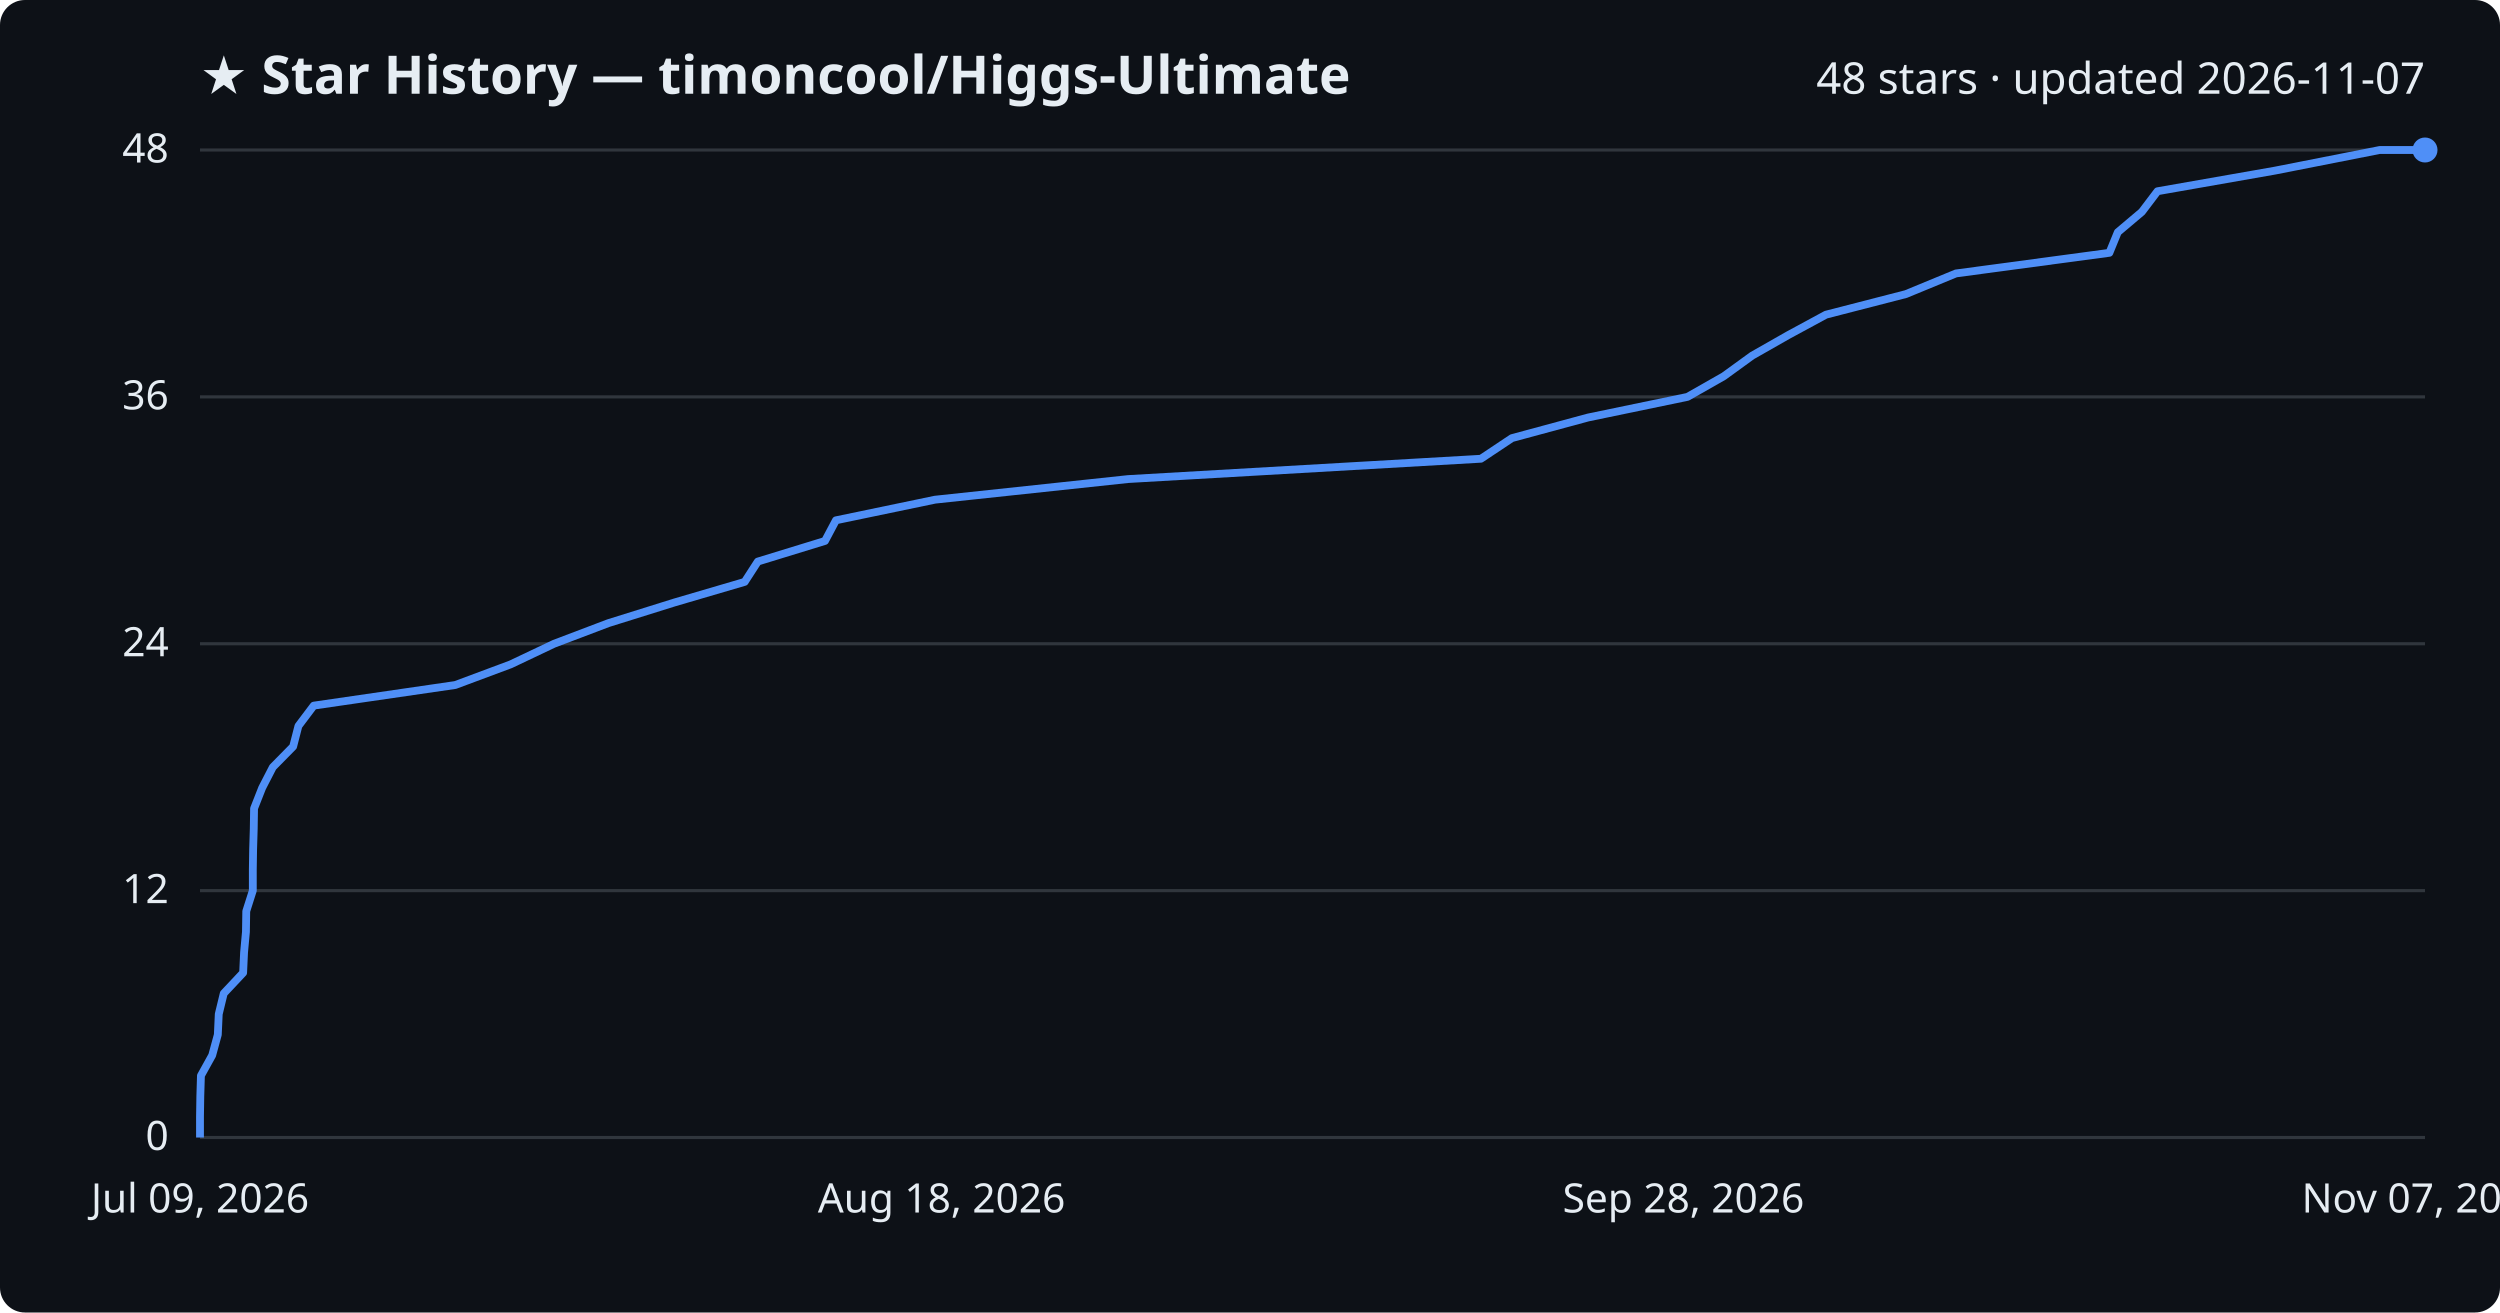
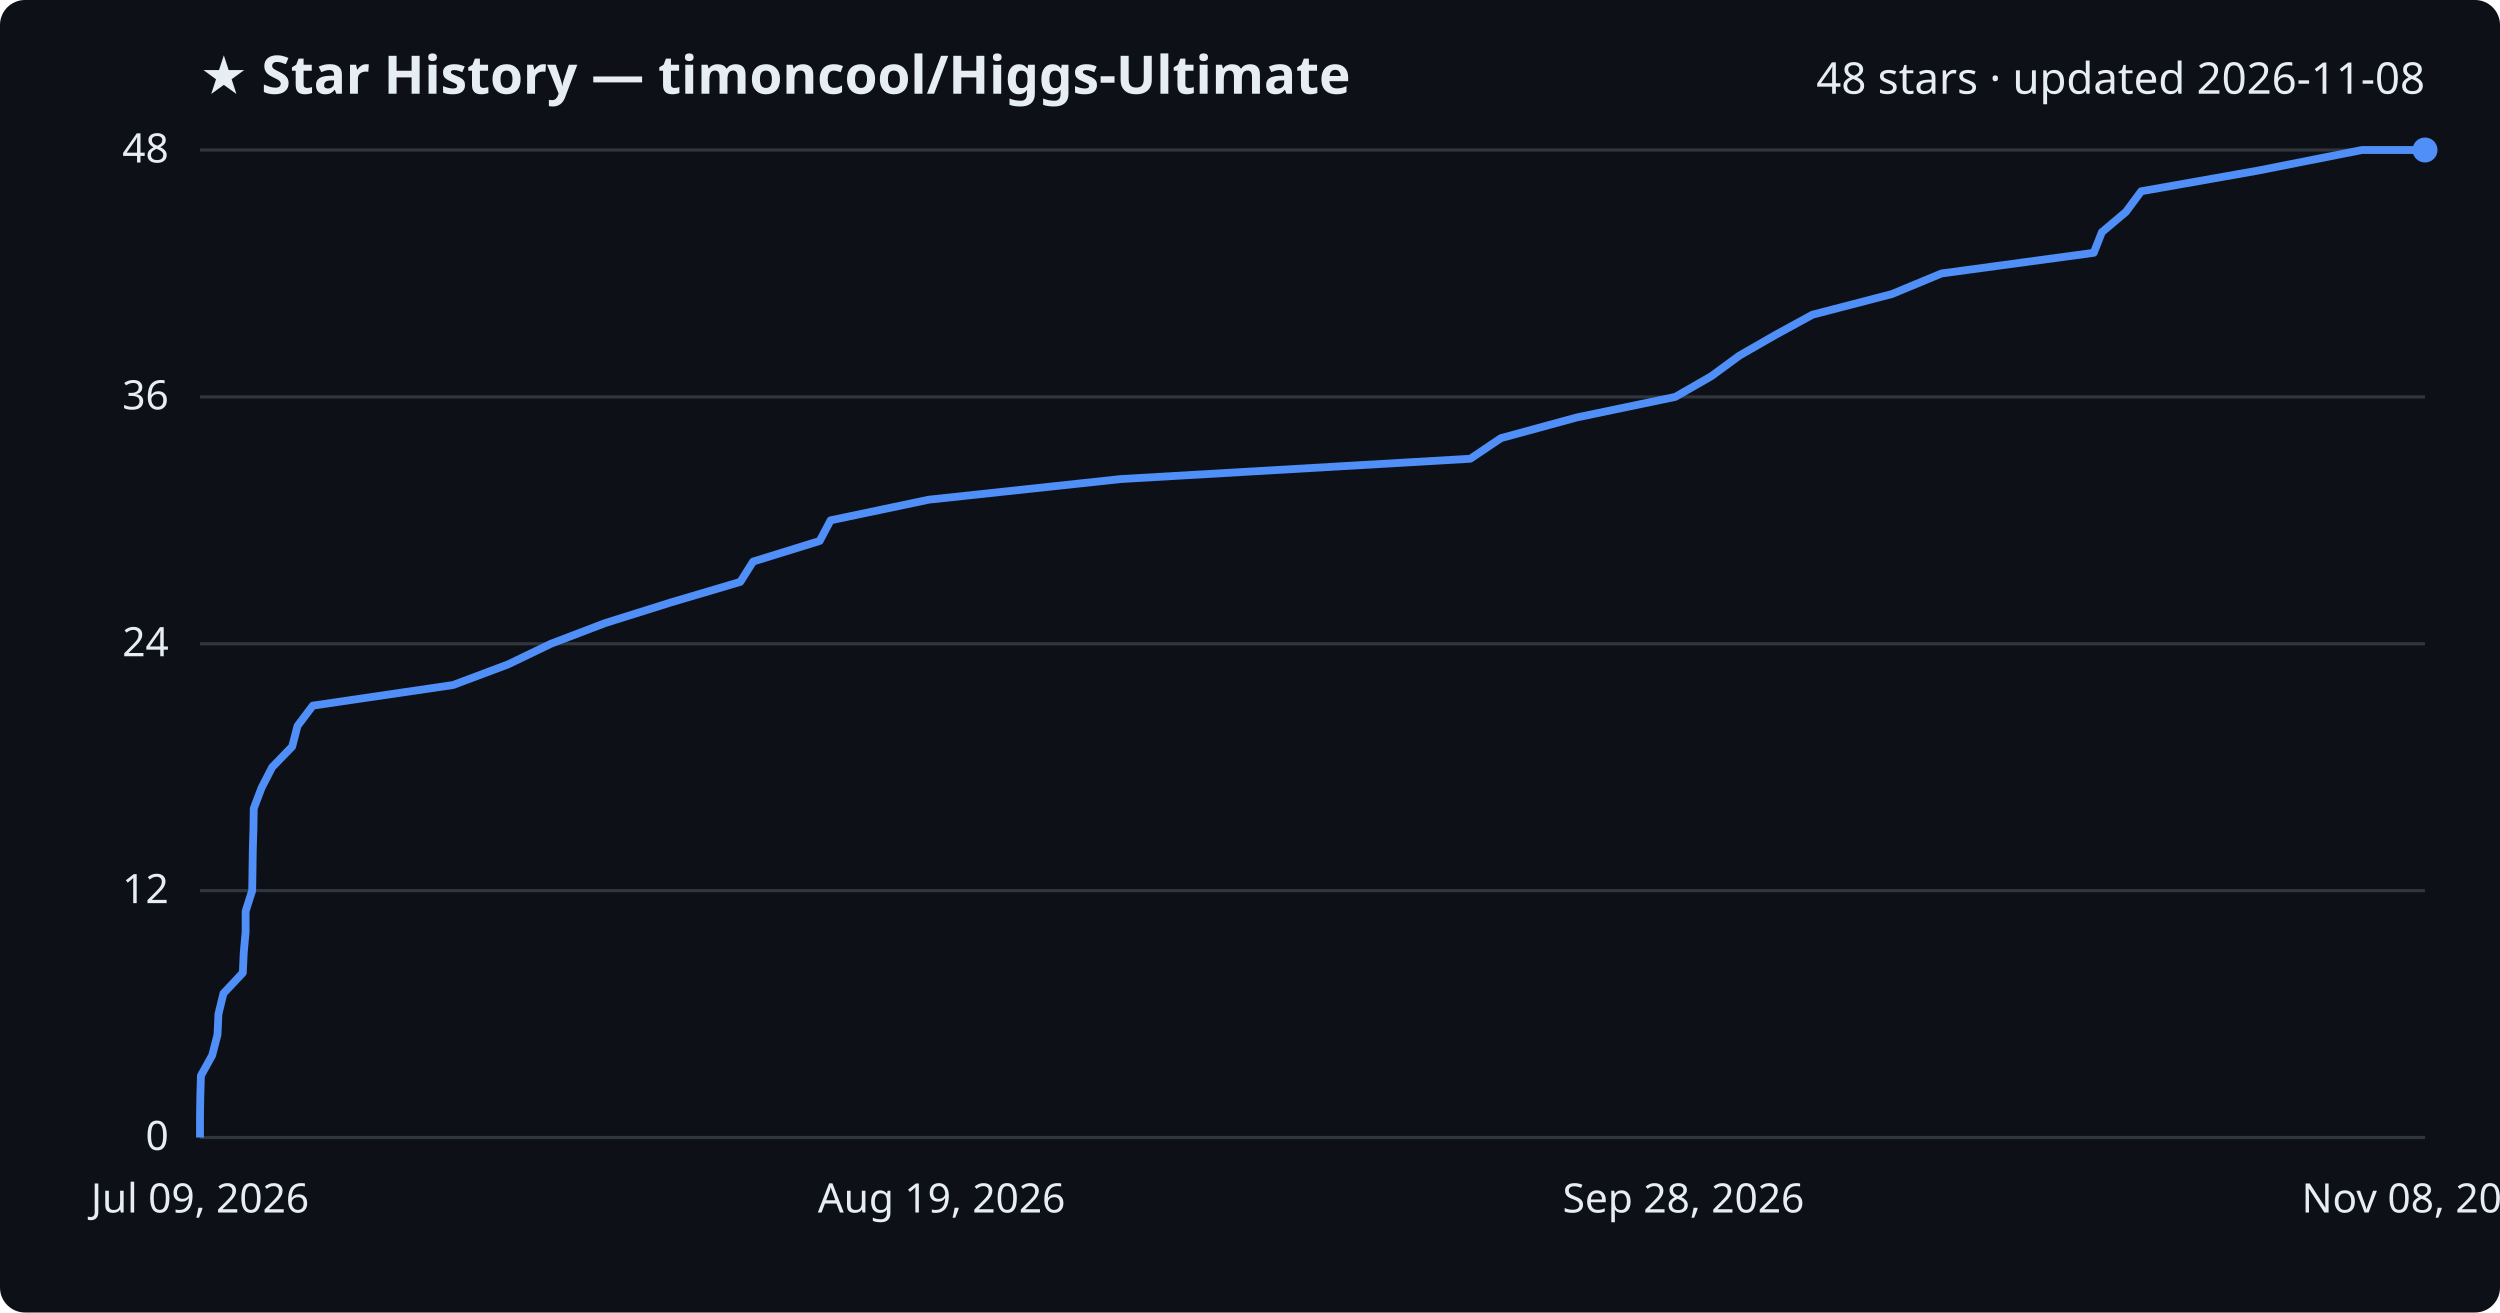
<svg xmlns="http://www.w3.org/2000/svg" viewBox="0 0 800 420" font-family="Segoe UI, sans-serif">
  <rect width="800" height="420" fill="#0d1117" rx="8" />
  <text x="64" y="30" fill="#e6edf3" font-size="17" font-weight="700">★ Star History — timoncool/Higgs-Ultimate</text>
-   <text x="776" y="30" fill="#e6edf3" font-size="14" text-anchor="end">48 stars · updated 2026-11-07</text>
+   <text x="776" y="30" fill="#e6edf3" font-size="14" text-anchor="end">48 stars · updated 2026-11-08</text>
  <line x1="64" y1="364.0" x2="776" y2="364.0" stroke="#30363d" stroke-width="1" />
  <text x="54" y="368.0" fill="#e6edf3" font-size="13" text-anchor="end">0</text>
  <line x1="64" y1="285.0" x2="776" y2="285.0" stroke="#30363d" stroke-width="1" />
  <text x="54" y="289.0" fill="#e6edf3" font-size="13" text-anchor="end">12</text>
  <line x1="64" y1="206.0" x2="776" y2="206.0" stroke="#30363d" stroke-width="1" />
  <text x="54" y="210.0" fill="#e6edf3" font-size="13" text-anchor="end">24</text>
  <line x1="64" y1="127.0" x2="776" y2="127.0" stroke="#30363d" stroke-width="1" />
  <text x="54" y="131.0" fill="#e6edf3" font-size="13" text-anchor="end">36</text>
  <line x1="64" y1="48.0" x2="776" y2="48.0" stroke="#30363d" stroke-width="1" />
  <text x="54" y="52.0" fill="#e6edf3" font-size="13" text-anchor="end">48</text>
-   <path d="M64.0,364.0 L64.0,357.4 L64.1,350.8 L64.3,344.2 L67.9,337.7 L69.7,331.1 L70.0,324.5 L71.6,317.9 L77.8,311.3 L78.1,304.8 L78.7,298.2 L78.8,291.6 L80.9,285.0 L80.9,278.4 L81.0,271.8 L81.2,265.2 L81.3,258.7 L83.9,252.1 L87.3,245.5 L93.8,238.9 L95.5,232.3 L100.4,225.8 L145.7,219.2 L163.4,212.6 L177.3,206.0 L194.7,199.4 L215.8,192.8 L238.3,186.2 L242.5,179.7 L264.0,173.1 L267.5,166.5 L299.2,159.9 L361.0,153.3 L473.9,146.8 L483.8,140.2 L508.2,133.6 L540.0,127.0 L551.6,120.4 L560.7,113.8 L572.3,107.2 L584.3,100.7 L609.9,94.1 L625.9,87.5 L675.0,80.9 L677.7,74.3 L685.4,67.8 L690.4,61.2 L728.0,54.6 L761.5,48.0 L776.0,48.0" fill="none" stroke="#4f8ff7" stroke-width="2.5" stroke-linejoin="round" />
+   <path d="M64.0,364.0 L64.0,357.4 L64.1,350.8 L64.3,344.2 L67.9,337.7 L69.6,331.1 L69.9,324.5 L71.5,317.9 L77.7,311.3 L78.0,304.8 L78.6,298.2 L78.6,291.6 L80.7,285.0 L80.8,278.4 L80.9,271.8 L81.1,265.2 L81.2,258.7 L83.7,252.1 L87.1,245.5 L93.5,238.9 L95.2,232.3 L100.1,225.8 L145.0,219.2 L162.6,212.6 L176.3,206.0 L193.6,199.4 L214.6,192.8 L236.9,186.2 L241.0,179.7 L262.3,173.1 L265.8,166.5 L297.2,159.9 L358.6,153.3 L470.5,146.8 L480.3,140.2 L504.5,133.6 L536.1,127.0 L547.6,120.4 L556.6,113.8 L568.1,107.2 L580.0,100.7 L605.4,94.1 L621.3,87.5 L670.0,80.9 L672.6,74.3 L680.3,67.8 L685.2,61.2 L722.5,54.6 L755.8,48.0 L776.0,48.0" fill="none" stroke="#4f8ff7" stroke-width="2.5" stroke-linejoin="round" />
  <circle cx="776.0" cy="48.0" r="4" fill="#4f8ff7" />
  <text x="64.0" y="388" fill="#e6edf3" font-size="13" text-anchor="middle">Jul 09, 2026</text>
-   <text x="301.3" y="388" fill="#e6edf3" font-size="13" text-anchor="middle">Aug 18, 2026</text>
+   <text x="301.3" y="388" fill="#e6edf3" font-size="13" text-anchor="middle">Aug 19, 2026</text>
  <text x="538.7" y="388" fill="#e6edf3" font-size="13" text-anchor="middle">Sep 28, 2026</text>
-   <text x="776.0" y="388" fill="#e6edf3" font-size="13" text-anchor="middle">Nov 07, 2026</text>
+   <text x="776.0" y="388" fill="#e6edf3" font-size="13" text-anchor="middle">Nov 08, 2026</text>
</svg>
